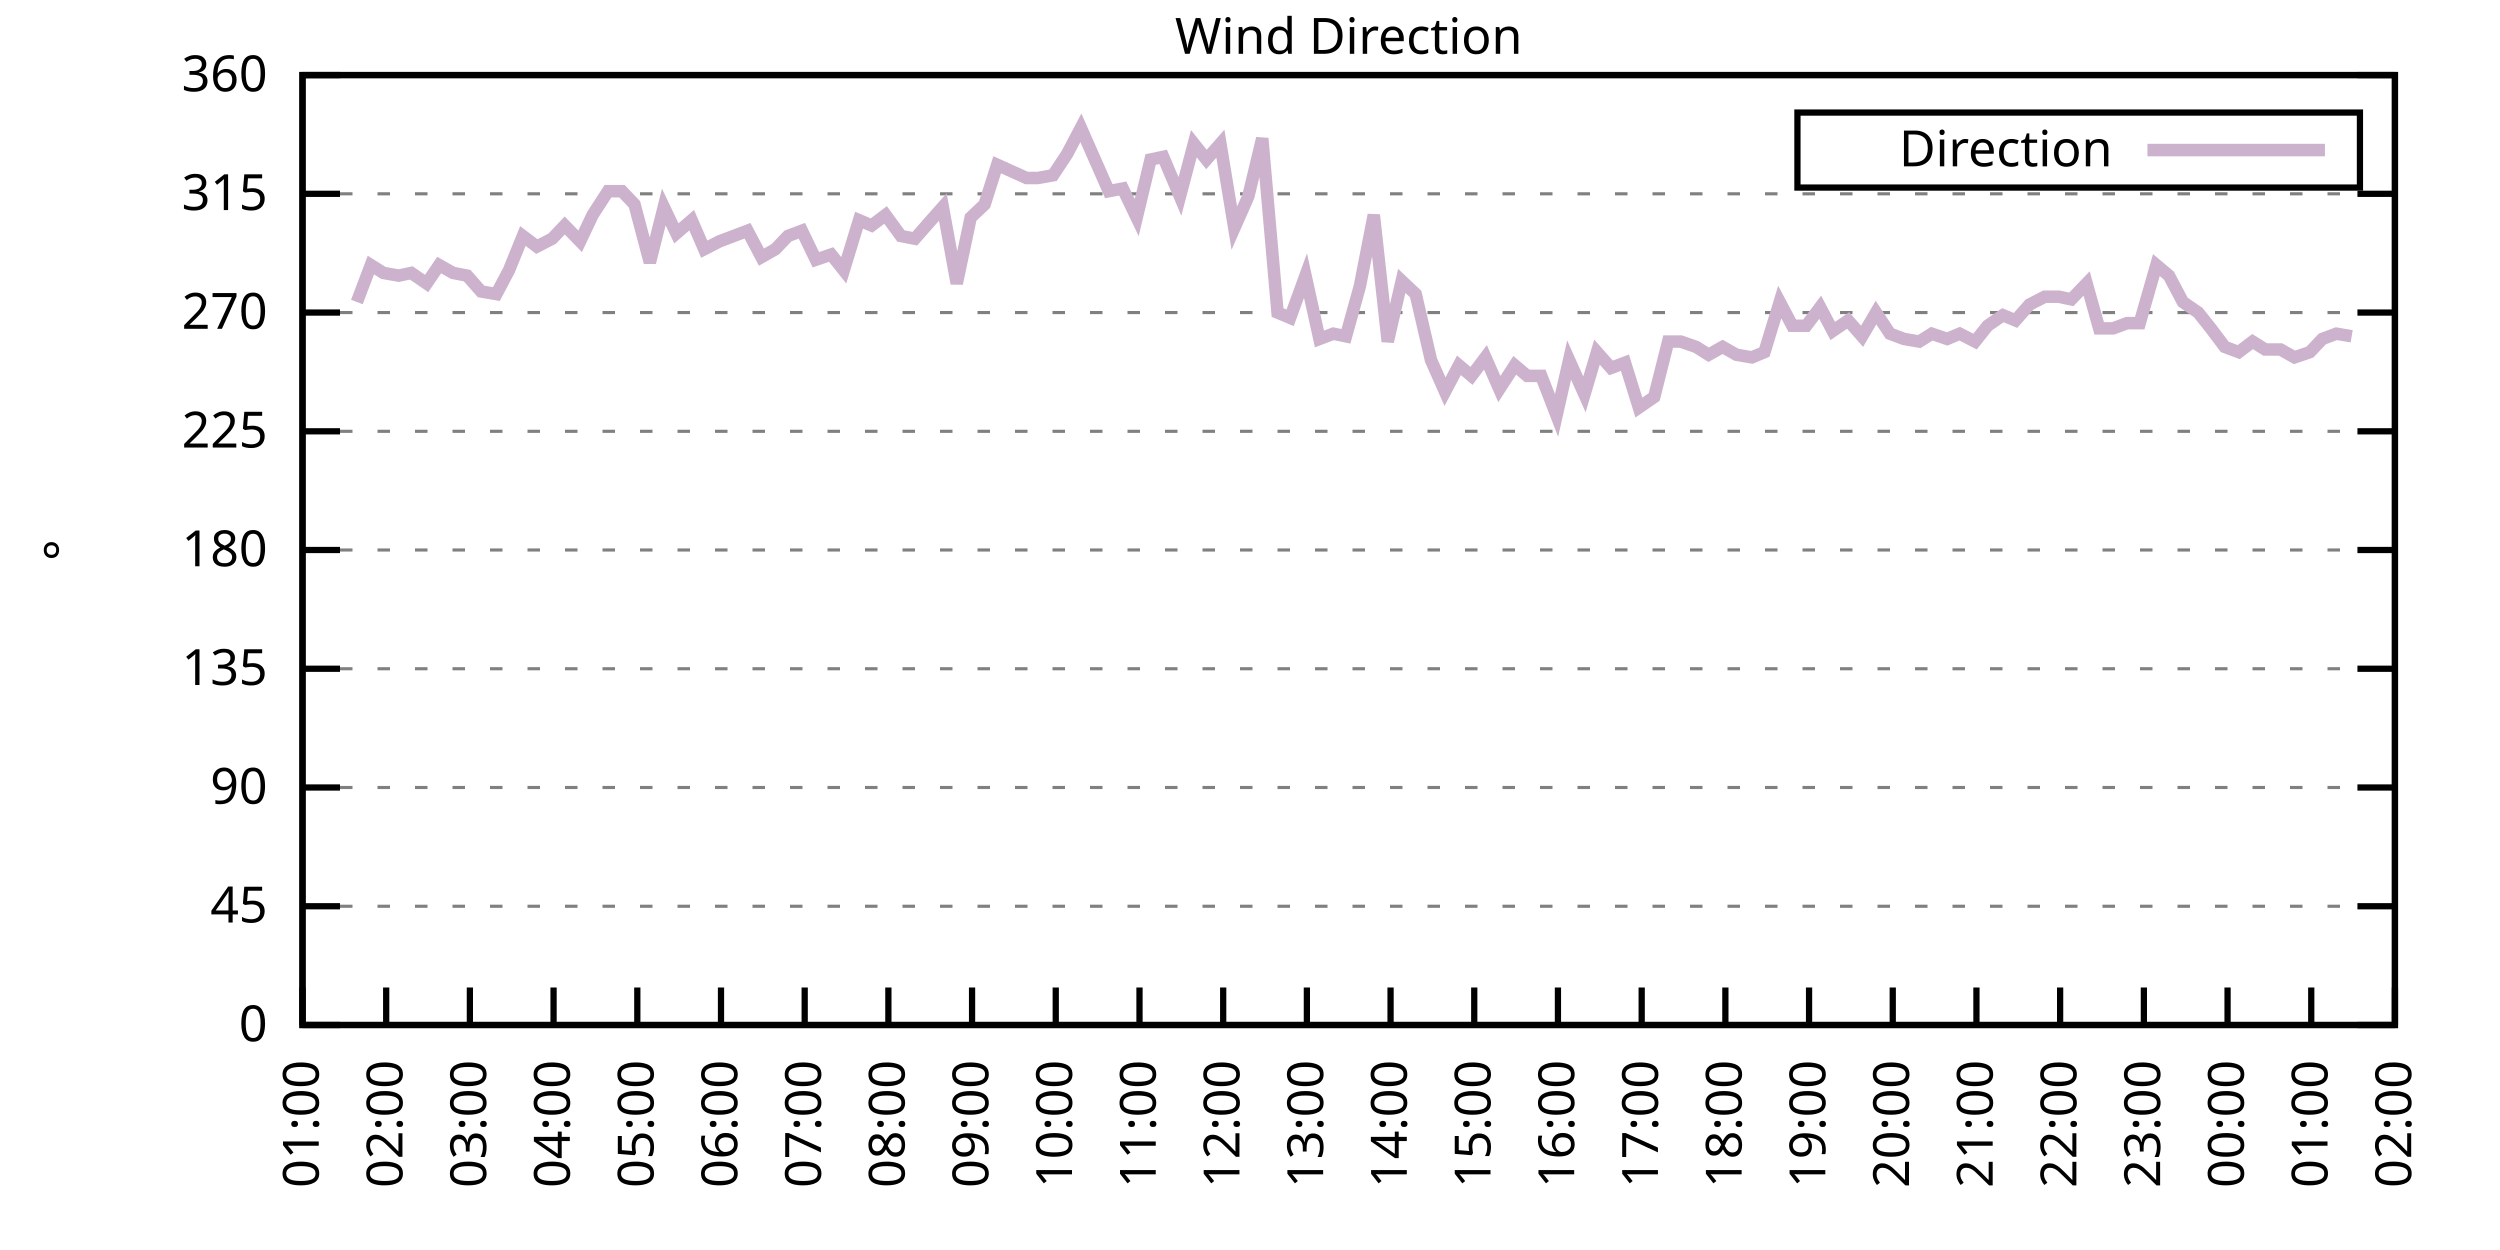
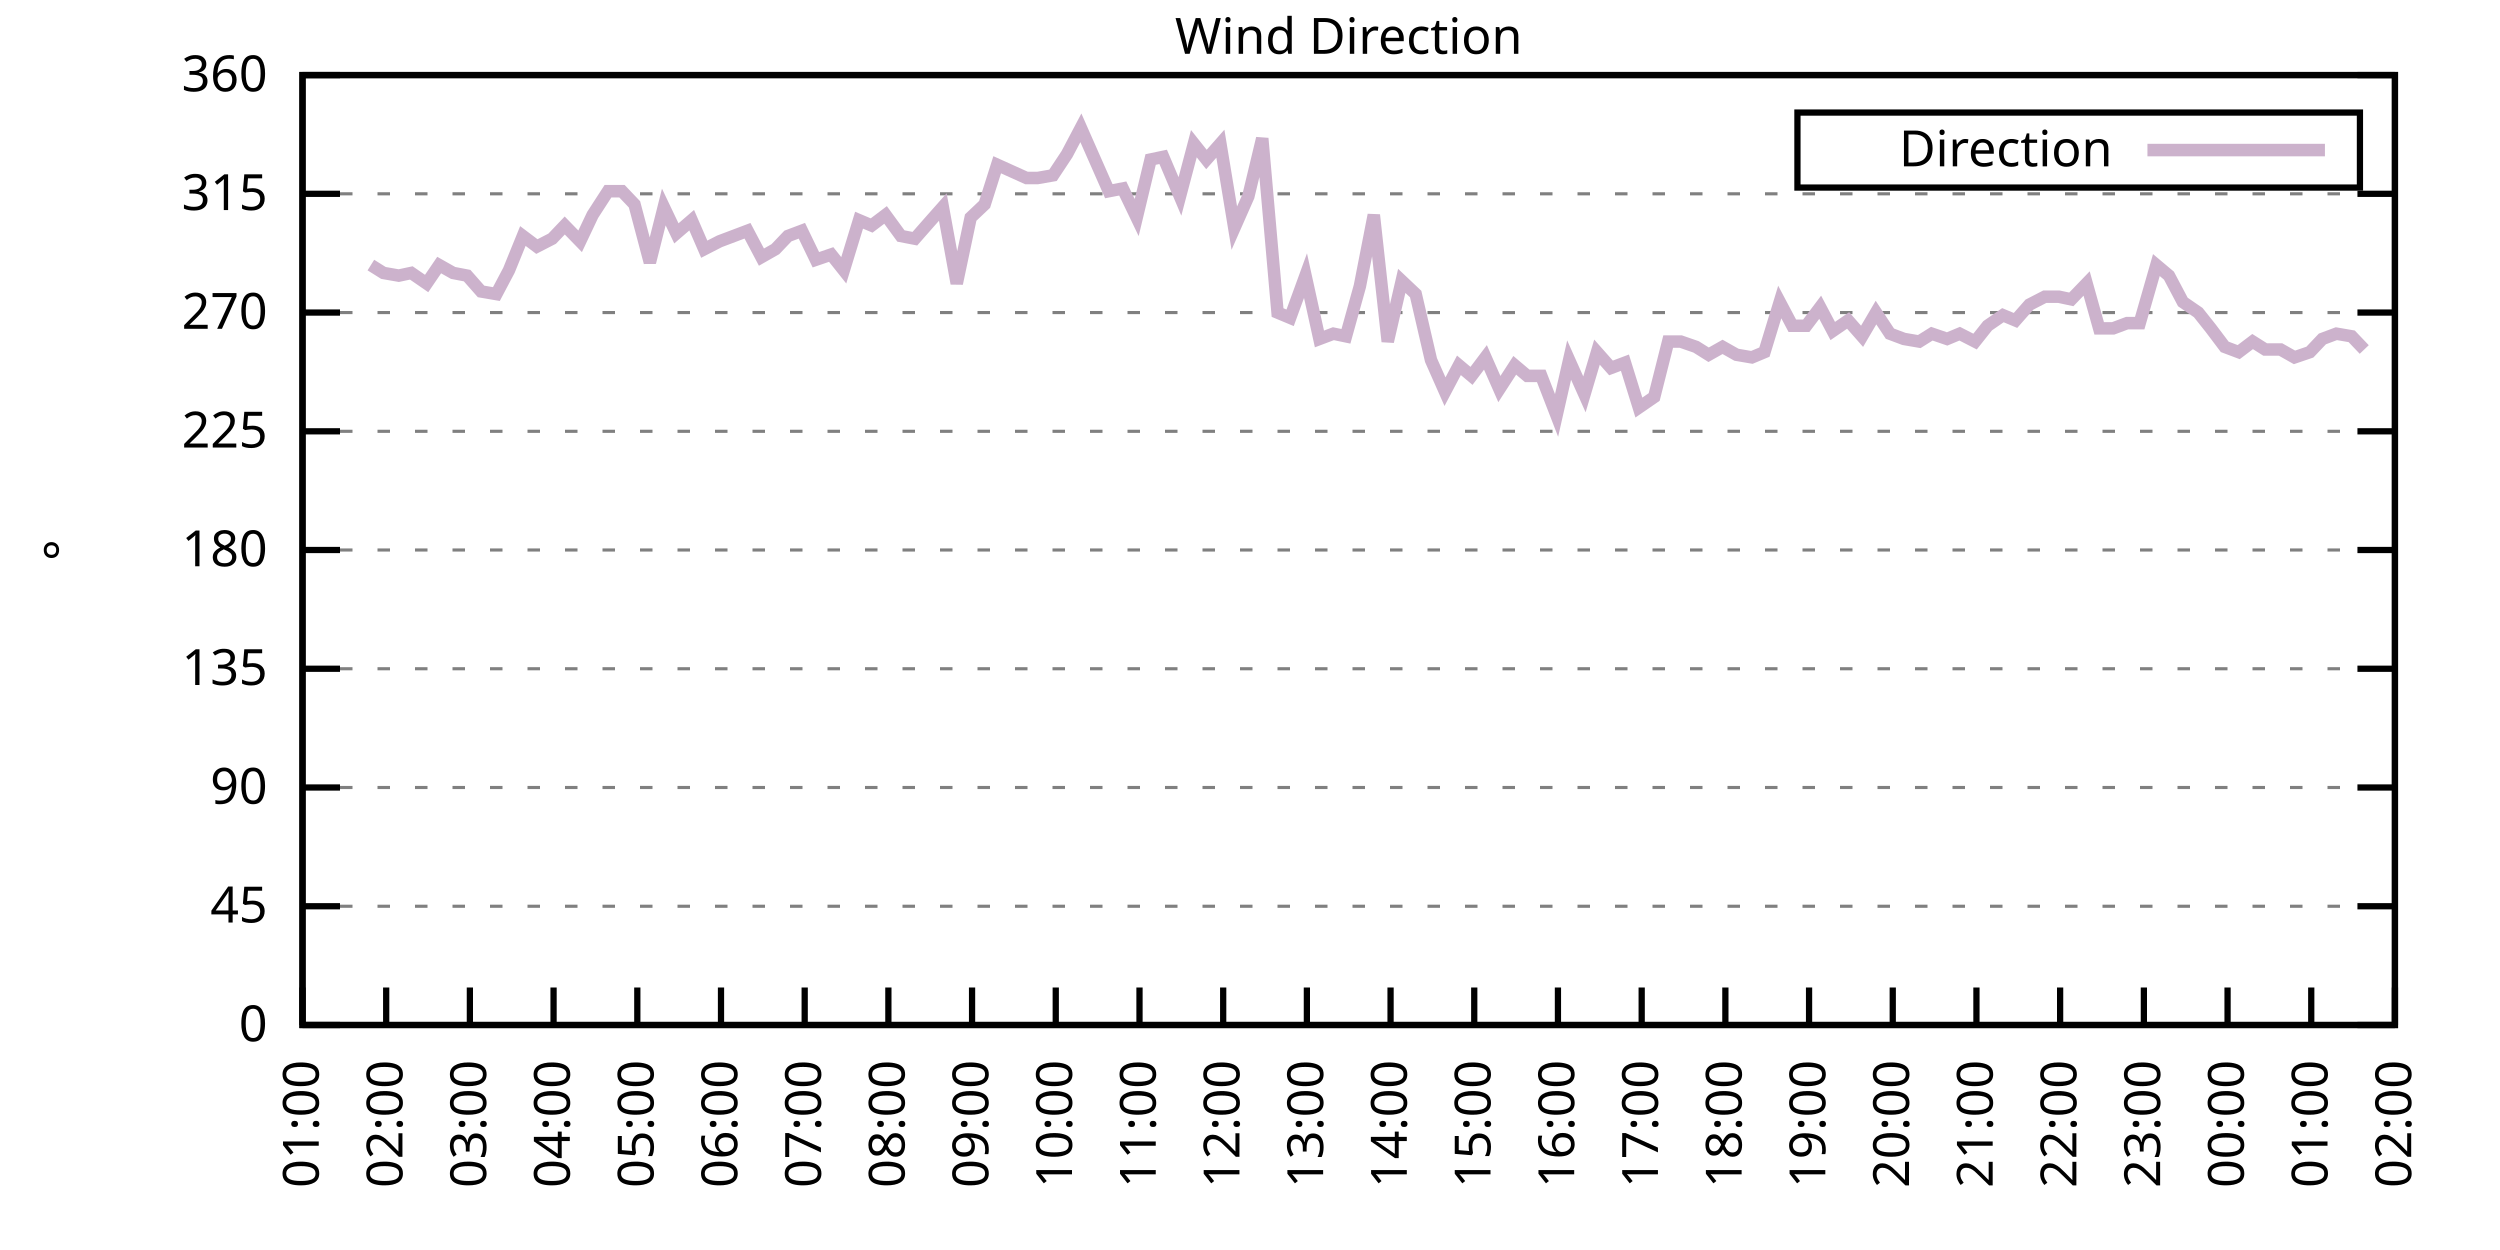
<svg xmlns="http://www.w3.org/2000/svg" xmlns:xlink="http://www.w3.org/1999/xlink" width="400" height="200" viewBox="0 0 400 200">
  <g id="gnuplot_canvas">
    <rect x="0" y="0" width="400" height="200" fill="none" />
    <defs>
      <circle id="gpDot" r="0.5" stroke-width="0.5" stroke="currentColor" />
      <path id="gpPt0" stroke-width="0.333" stroke="currentColor" d="M-1,0 h2 M0,-1 v2" />
      <path id="gpPt1" stroke-width="0.333" stroke="currentColor" d="M-1,-1 L1,1 M1,-1 L-1,1" />
      <path id="gpPt2" stroke-width="0.333" stroke="currentColor" d="M-1,0 L1,0 M0,-1 L0,1 M-1,-1 L1,1 M-1,1 L1,-1" />
      <rect id="gpPt3" stroke-width="0.333" stroke="currentColor" x="-1" y="-1" width="2" height="2" />
      <rect id="gpPt4" stroke-width="0.333" stroke="currentColor" fill="currentColor" x="-1" y="-1" width="2" height="2" />
      <circle id="gpPt5" stroke-width="0.333" stroke="currentColor" cx="0" cy="0" r="1" />
      <use xlink:href="#gpPt5" id="gpPt6" fill="currentColor" stroke="none" />
      <path id="gpPt7" stroke-width="0.333" stroke="currentColor" d="M0,-1.33 L-1.33,0.67 L1.33,0.67 z" />
      <use xlink:href="#gpPt7" id="gpPt8" fill="currentColor" stroke="none" />
      <use xlink:href="#gpPt7" id="gpPt9" stroke="currentColor" transform="rotate(180)" />
      <use xlink:href="#gpPt9" id="gpPt10" fill="currentColor" stroke="none" />
      <use xlink:href="#gpPt3" id="gpPt11" stroke="currentColor" transform="rotate(45)" />
      <use xlink:href="#gpPt11" id="gpPt12" fill="currentColor" stroke="none" />
      <path id="gpPt13" stroke-width="0.333" stroke="currentColor" d="M0,1.330 L1.265,0.411 L0.782,-1.067 L-0.782,-1.076 L-1.265,0.411 z" />
      <use xlink:href="#gpPt13" id="gpPt14" fill="currentColor" stroke="none" />
      <filter id="textbox" filterUnits="objectBoundingBox" x="0" y="0" height="1" width="1">
        <feFlood flood-color="white" flood-opacity="1" result="bgnd" />
        <feComposite in="SourceGraphic" in2="bgnd" operator="atop" />
      </filter>
      <filter id="greybox" filterUnits="objectBoundingBox" x="0" y="0" height="1" width="1">
        <feFlood flood-color="lightgrey" flood-opacity="1" result="grey" />
        <feComposite in="SourceGraphic" in2="grey" operator="atop" />
      </filter>
    </defs>
    <g fill="none" color="white" stroke="currentColor" stroke-width="1.00" stroke-linecap="butt" stroke-linejoin="miter">
</g>
    <g fill="none" color="black" stroke="currentColor" stroke-width="1.00" stroke-linecap="butt" stroke-linejoin="miter">
      <g stroke="none" shape-rendering="crispEdges">
        <polygon fill="rgb(255, 255, 255)" points="48.40,164.00 383.18,164.00 383.18,12.02 48.40,12.02 " />
      </g>
    </g>
    <g fill="none" color="black" stroke="currentColor" stroke-width="1.00" stroke-linecap="butt" stroke-linejoin="miter">
</g>
    <g fill="none" color="black" stroke="black" stroke-width="0.50" stroke-linecap="butt" stroke-linejoin="miter">
</g>
    <g fill="none" color="gray" stroke="currentColor" stroke-width="0.50" stroke-linecap="butt" stroke-linejoin="miter">
      <path stroke="gray" stroke-dasharray="2,4" class="gridline" d="M48.40,164.00 L383.19,164.00  " />
    </g>
    <g fill="none" color="gray" stroke="gray" stroke-width="1.00" stroke-linecap="butt" stroke-linejoin="miter">
</g>
    <g fill="none" color="black" stroke="currentColor" stroke-width="1.00" stroke-linecap="butt" stroke-linejoin="miter">
      <path stroke="black" d="M48.40,164.00 L54.40,164.00 M383.19,164.00 L377.19,164.00  " />
      <g transform="translate(42.80,166.60)" stroke="none" fill="black" font-family="Sans" font-size="8.00" text-anchor="end">
        <text>
          <tspan font-family="Sans"> 0</tspan>
        </text>
      </g>
    </g>
    <g fill="none" color="black" stroke="currentColor" stroke-width="1.00" stroke-linecap="butt" stroke-linejoin="miter">
</g>
    <g fill="none" color="black" stroke="black" stroke-width="0.50" stroke-linecap="butt" stroke-linejoin="miter">
</g>
    <g fill="none" color="gray" stroke="currentColor" stroke-width="0.50" stroke-linecap="butt" stroke-linejoin="miter">
      <path stroke="gray" stroke-dasharray="2,4" class="gridline" d="M48.40,145.00 L383.19,145.00  " />
    </g>
    <g fill="none" color="gray" stroke="gray" stroke-width="1.00" stroke-linecap="butt" stroke-linejoin="miter">
</g>
    <g fill="none" color="black" stroke="currentColor" stroke-width="1.00" stroke-linecap="butt" stroke-linejoin="miter">
      <path stroke="black" d="M48.40,145.00 L54.40,145.00 M383.19,145.00 L377.19,145.00  " />
      <g transform="translate(42.80,147.60)" stroke="none" fill="black" font-family="Sans" font-size="8.00" text-anchor="end">
        <text>
          <tspan font-family="Sans"> 45</tspan>
        </text>
      </g>
    </g>
    <g fill="none" color="black" stroke="currentColor" stroke-width="1.00" stroke-linecap="butt" stroke-linejoin="miter">
</g>
    <g fill="none" color="black" stroke="black" stroke-width="0.50" stroke-linecap="butt" stroke-linejoin="miter">
</g>
    <g fill="none" color="gray" stroke="currentColor" stroke-width="0.50" stroke-linecap="butt" stroke-linejoin="miter">
      <path stroke="gray" stroke-dasharray="2,4" class="gridline" d="M48.40,126.00 L383.19,126.00  " />
    </g>
    <g fill="none" color="gray" stroke="gray" stroke-width="1.00" stroke-linecap="butt" stroke-linejoin="miter">
</g>
    <g fill="none" color="black" stroke="currentColor" stroke-width="1.00" stroke-linecap="butt" stroke-linejoin="miter">
      <path stroke="black" d="M48.40,126.00 L54.40,126.00 M383.19,126.00 L377.19,126.00  " />
      <g transform="translate(42.80,128.60)" stroke="none" fill="black" font-family="Sans" font-size="8.00" text-anchor="end">
        <text>
          <tspan font-family="Sans"> 90</tspan>
        </text>
      </g>
    </g>
    <g fill="none" color="black" stroke="currentColor" stroke-width="1.00" stroke-linecap="butt" stroke-linejoin="miter">
</g>
    <g fill="none" color="black" stroke="black" stroke-width="0.50" stroke-linecap="butt" stroke-linejoin="miter">
</g>
    <g fill="none" color="gray" stroke="currentColor" stroke-width="0.50" stroke-linecap="butt" stroke-linejoin="miter">
      <path stroke="gray" stroke-dasharray="2,4" class="gridline" d="M48.40,107.00 L383.19,107.00  " />
    </g>
    <g fill="none" color="gray" stroke="gray" stroke-width="1.00" stroke-linecap="butt" stroke-linejoin="miter">
</g>
    <g fill="none" color="black" stroke="currentColor" stroke-width="1.00" stroke-linecap="butt" stroke-linejoin="miter">
      <path stroke="black" d="M48.40,107.00 L54.40,107.00 M383.19,107.00 L377.19,107.00  " />
      <g transform="translate(42.80,109.60)" stroke="none" fill="black" font-family="Sans" font-size="8.00" text-anchor="end">
        <text>
          <tspan font-family="Sans"> 135</tspan>
        </text>
      </g>
    </g>
    <g fill="none" color="black" stroke="currentColor" stroke-width="1.00" stroke-linecap="butt" stroke-linejoin="miter">
</g>
    <g fill="none" color="black" stroke="black" stroke-width="0.50" stroke-linecap="butt" stroke-linejoin="miter">
</g>
    <g fill="none" color="gray" stroke="currentColor" stroke-width="0.50" stroke-linecap="butt" stroke-linejoin="miter">
      <path stroke="gray" stroke-dasharray="2,4" class="gridline" d="M48.40,88.00 L383.19,88.00  " />
    </g>
    <g fill="none" color="gray" stroke="gray" stroke-width="1.00" stroke-linecap="butt" stroke-linejoin="miter">
</g>
    <g fill="none" color="black" stroke="currentColor" stroke-width="1.00" stroke-linecap="butt" stroke-linejoin="miter">
      <path stroke="black" d="M48.40,88.00 L54.40,88.00 M383.19,88.00 L377.19,88.00  " />
      <g transform="translate(42.80,90.60)" stroke="none" fill="black" font-family="Sans" font-size="8.00" text-anchor="end">
        <text>
          <tspan font-family="Sans"> 180</tspan>
        </text>
      </g>
    </g>
    <g fill="none" color="black" stroke="currentColor" stroke-width="1.00" stroke-linecap="butt" stroke-linejoin="miter">
</g>
    <g fill="none" color="black" stroke="black" stroke-width="0.50" stroke-linecap="butt" stroke-linejoin="miter">
</g>
    <g fill="none" color="gray" stroke="currentColor" stroke-width="0.50" stroke-linecap="butt" stroke-linejoin="miter">
      <path stroke="gray" stroke-dasharray="2,4" class="gridline" d="M48.40,69.01 L383.19,69.01  " />
    </g>
    <g fill="none" color="gray" stroke="gray" stroke-width="1.00" stroke-linecap="butt" stroke-linejoin="miter">
</g>
    <g fill="none" color="black" stroke="currentColor" stroke-width="1.00" stroke-linecap="butt" stroke-linejoin="miter">
      <path stroke="black" d="M48.40,69.01 L54.40,69.01 M383.19,69.01 L377.19,69.01  " />
      <g transform="translate(42.80,71.61)" stroke="none" fill="black" font-family="Sans" font-size="8.00" text-anchor="end">
        <text>
          <tspan font-family="Sans"> 225</tspan>
        </text>
      </g>
    </g>
    <g fill="none" color="black" stroke="currentColor" stroke-width="1.00" stroke-linecap="butt" stroke-linejoin="miter">
</g>
    <g fill="none" color="black" stroke="black" stroke-width="0.50" stroke-linecap="butt" stroke-linejoin="miter">
</g>
    <g fill="none" color="gray" stroke="currentColor" stroke-width="0.50" stroke-linecap="butt" stroke-linejoin="miter">
      <path stroke="gray" stroke-dasharray="2,4" class="gridline" d="M48.40,50.01 L383.19,50.01  " />
    </g>
    <g fill="none" color="gray" stroke="gray" stroke-width="1.00" stroke-linecap="butt" stroke-linejoin="miter">
</g>
    <g fill="none" color="black" stroke="currentColor" stroke-width="1.00" stroke-linecap="butt" stroke-linejoin="miter">
      <path stroke="black" d="M48.40,50.01 L54.40,50.01 M383.19,50.01 L377.19,50.01  " />
      <g transform="translate(42.80,52.61)" stroke="none" fill="black" font-family="Sans" font-size="8.00" text-anchor="end">
        <text>
          <tspan font-family="Sans"> 270</tspan>
        </text>
      </g>
    </g>
    <g fill="none" color="black" stroke="currentColor" stroke-width="1.00" stroke-linecap="butt" stroke-linejoin="miter">
</g>
    <g fill="none" color="black" stroke="black" stroke-width="0.50" stroke-linecap="butt" stroke-linejoin="miter">
</g>
    <g fill="none" color="gray" stroke="currentColor" stroke-width="0.50" stroke-linecap="butt" stroke-linejoin="miter">
      <path stroke="gray" stroke-dasharray="2,4" class="gridline" d="M48.40,31.01 L383.19,31.01  " />
    </g>
    <g fill="none" color="gray" stroke="gray" stroke-width="1.00" stroke-linecap="butt" stroke-linejoin="miter">
</g>
    <g fill="none" color="black" stroke="currentColor" stroke-width="1.00" stroke-linecap="butt" stroke-linejoin="miter">
      <path stroke="black" d="M48.40,31.01 L54.40,31.01 M383.19,31.01 L377.19,31.01  " />
      <g transform="translate(42.80,33.61)" stroke="none" fill="black" font-family="Sans" font-size="8.00" text-anchor="end">
        <text>
          <tspan font-family="Sans"> 315</tspan>
        </text>
      </g>
    </g>
    <g fill="none" color="black" stroke="currentColor" stroke-width="1.00" stroke-linecap="butt" stroke-linejoin="miter">
</g>
    <g fill="none" color="black" stroke="black" stroke-width="0.50" stroke-linecap="butt" stroke-linejoin="miter">
</g>
    <g fill="none" color="gray" stroke="currentColor" stroke-width="0.50" stroke-linecap="butt" stroke-linejoin="miter">
      <path stroke="gray" stroke-dasharray="2,4" class="gridline" d="M48.40,12.01 L383.19,12.01  " />
    </g>
    <g fill="none" color="gray" stroke="gray" stroke-width="1.00" stroke-linecap="butt" stroke-linejoin="miter">
</g>
    <g fill="none" color="black" stroke="currentColor" stroke-width="1.00" stroke-linecap="butt" stroke-linejoin="miter">
      <path stroke="black" d="M48.40,12.01 L54.40,12.01 M383.19,12.01 L377.19,12.01  " />
      <g transform="translate(42.80,14.61)" stroke="none" fill="black" font-family="Sans" font-size="8.00" text-anchor="end">
        <text>
          <tspan font-family="Sans"> 360</tspan>
        </text>
      </g>
    </g>
    <g fill="none" color="black" stroke="currentColor" stroke-width="1.00" stroke-linecap="butt" stroke-linejoin="miter">
      <path stroke="black" d="M48.40,164.00 L48.40,158.00  " />
      <g transform="translate(51.00,169.60) rotate(270.00)" stroke="none" fill="black" font-family="Sans" font-size="8.00" text-anchor="end">
        <text>
          <tspan font-family="Sans">01:00</tspan>
        </text>
      </g>
    </g>
    <g fill="none" color="black" stroke="currentColor" stroke-width="1.00" stroke-linecap="butt" stroke-linejoin="miter">
      <path stroke="black" d="M61.79,164.00 L61.79,158.00  " />
      <g transform="translate(64.39,169.60) rotate(270.00)" stroke="none" fill="black" font-family="Sans" font-size="8.00" text-anchor="end">
        <text>
          <tspan font-family="Sans">02:00</tspan>
        </text>
      </g>
    </g>
    <g fill="none" color="black" stroke="currentColor" stroke-width="1.00" stroke-linecap="butt" stroke-linejoin="miter">
      <path stroke="black" d="M75.18,164.00 L75.18,158.00  " />
      <g transform="translate(77.78,169.60) rotate(270.00)" stroke="none" fill="black" font-family="Sans" font-size="8.00" text-anchor="end">
        <text>
          <tspan font-family="Sans">03:00</tspan>
        </text>
      </g>
    </g>
    <g fill="none" color="black" stroke="currentColor" stroke-width="1.00" stroke-linecap="butt" stroke-linejoin="miter">
      <path stroke="black" d="M88.57,164.00 L88.57,158.00  " />
      <g transform="translate(91.17,169.60) rotate(270.00)" stroke="none" fill="black" font-family="Sans" font-size="8.00" text-anchor="end">
        <text>
          <tspan font-family="Sans">04:00</tspan>
        </text>
      </g>
    </g>
    <g fill="none" color="black" stroke="currentColor" stroke-width="1.00" stroke-linecap="butt" stroke-linejoin="miter">
      <path stroke="black" d="M101.97,164.00 L101.97,158.00  " />
      <g transform="translate(104.57,169.60) rotate(270.00)" stroke="none" fill="black" font-family="Sans" font-size="8.00" text-anchor="end">
        <text>
          <tspan font-family="Sans">05:00</tspan>
        </text>
      </g>
    </g>
    <g fill="none" color="black" stroke="currentColor" stroke-width="1.00" stroke-linecap="butt" stroke-linejoin="miter">
      <path stroke="black" d="M115.36,164.00 L115.36,158.00  " />
      <g transform="translate(117.96,169.60) rotate(270.00)" stroke="none" fill="black" font-family="Sans" font-size="8.00" text-anchor="end">
        <text>
          <tspan font-family="Sans">06:00</tspan>
        </text>
      </g>
    </g>
    <g fill="none" color="black" stroke="currentColor" stroke-width="1.00" stroke-linecap="butt" stroke-linejoin="miter">
      <path stroke="black" d="M128.75,164.00 L128.75,158.00  " />
      <g transform="translate(131.35,169.60) rotate(270.00)" stroke="none" fill="black" font-family="Sans" font-size="8.00" text-anchor="end">
        <text>
          <tspan font-family="Sans">07:00</tspan>
        </text>
      </g>
    </g>
    <g fill="none" color="black" stroke="currentColor" stroke-width="1.00" stroke-linecap="butt" stroke-linejoin="miter">
      <path stroke="black" d="M142.14,164.00 L142.14,158.00  " />
      <g transform="translate(144.74,169.60) rotate(270.00)" stroke="none" fill="black" font-family="Sans" font-size="8.00" text-anchor="end">
        <text>
          <tspan font-family="Sans">08:00</tspan>
        </text>
      </g>
    </g>
    <g fill="none" color="black" stroke="currentColor" stroke-width="1.00" stroke-linecap="butt" stroke-linejoin="miter">
      <path stroke="black" d="M155.53,164.00 L155.53,158.00  " />
      <g transform="translate(158.13,169.60) rotate(270.00)" stroke="none" fill="black" font-family="Sans" font-size="8.00" text-anchor="end">
        <text>
          <tspan font-family="Sans">09:00</tspan>
        </text>
      </g>
    </g>
    <g fill="none" color="black" stroke="currentColor" stroke-width="1.00" stroke-linecap="butt" stroke-linejoin="miter">
      <path stroke="black" d="M168.92,164.00 L168.92,158.00  " />
      <g transform="translate(171.52,169.60) rotate(270.00)" stroke="none" fill="black" font-family="Sans" font-size="8.00" text-anchor="end">
        <text>
          <tspan font-family="Sans">10:00</tspan>
        </text>
      </g>
    </g>
    <g fill="none" color="black" stroke="currentColor" stroke-width="1.00" stroke-linecap="butt" stroke-linejoin="miter">
      <path stroke="black" d="M182.32,164.00 L182.32,158.00  " />
      <g transform="translate(184.92,169.60) rotate(270.00)" stroke="none" fill="black" font-family="Sans" font-size="8.00" text-anchor="end">
        <text>
          <tspan font-family="Sans">11:00</tspan>
        </text>
      </g>
    </g>
    <g fill="none" color="black" stroke="currentColor" stroke-width="1.00" stroke-linecap="butt" stroke-linejoin="miter">
      <path stroke="black" d="M195.71,164.00 L195.71,158.00  " />
      <g transform="translate(198.31,169.60) rotate(270.00)" stroke="none" fill="black" font-family="Sans" font-size="8.00" text-anchor="end">
        <text>
          <tspan font-family="Sans">12:00</tspan>
        </text>
      </g>
    </g>
    <g fill="none" color="black" stroke="currentColor" stroke-width="1.00" stroke-linecap="butt" stroke-linejoin="miter">
      <path stroke="black" d="M209.10,164.00 L209.10,158.00  " />
      <g transform="translate(211.70,169.60) rotate(270.00)" stroke="none" fill="black" font-family="Sans" font-size="8.00" text-anchor="end">
        <text>
          <tspan font-family="Sans">13:00</tspan>
        </text>
      </g>
    </g>
    <g fill="none" color="black" stroke="currentColor" stroke-width="1.00" stroke-linecap="butt" stroke-linejoin="miter">
      <path stroke="black" d="M222.49,164.00 L222.49,158.00  " />
      <g transform="translate(225.09,169.60) rotate(270.00)" stroke="none" fill="black" font-family="Sans" font-size="8.00" text-anchor="end">
        <text>
          <tspan font-family="Sans">14:00</tspan>
        </text>
      </g>
    </g>
    <g fill="none" color="black" stroke="currentColor" stroke-width="1.00" stroke-linecap="butt" stroke-linejoin="miter">
      <path stroke="black" d="M235.88,164.00 L235.88,158.00  " />
      <g transform="translate(238.48,169.60) rotate(270.00)" stroke="none" fill="black" font-family="Sans" font-size="8.00" text-anchor="end">
        <text>
          <tspan font-family="Sans">15:00</tspan>
        </text>
      </g>
    </g>
    <g fill="none" color="black" stroke="currentColor" stroke-width="1.00" stroke-linecap="butt" stroke-linejoin="miter">
      <path stroke="black" d="M249.27,164.00 L249.27,158.00  " />
      <g transform="translate(251.87,169.60) rotate(270.00)" stroke="none" fill="black" font-family="Sans" font-size="8.00" text-anchor="end">
        <text>
          <tspan font-family="Sans">16:00</tspan>
        </text>
      </g>
    </g>
    <g fill="none" color="black" stroke="currentColor" stroke-width="1.00" stroke-linecap="butt" stroke-linejoin="miter">
      <path stroke="black" d="M262.67,164.00 L262.67,158.00  " />
      <g transform="translate(265.27,169.60) rotate(270.00)" stroke="none" fill="black" font-family="Sans" font-size="8.00" text-anchor="end">
        <text>
          <tspan font-family="Sans">17:00</tspan>
        </text>
      </g>
    </g>
    <g fill="none" color="black" stroke="currentColor" stroke-width="1.00" stroke-linecap="butt" stroke-linejoin="miter">
      <path stroke="black" d="M276.06,164.00 L276.06,158.00  " />
      <g transform="translate(278.66,169.60) rotate(270.00)" stroke="none" fill="black" font-family="Sans" font-size="8.00" text-anchor="end">
        <text>
          <tspan font-family="Sans">18:00</tspan>
        </text>
      </g>
    </g>
    <g fill="none" color="black" stroke="currentColor" stroke-width="1.00" stroke-linecap="butt" stroke-linejoin="miter">
      <path stroke="black" d="M289.45,164.00 L289.45,158.00  " />
      <g transform="translate(292.05,169.60) rotate(270.00)" stroke="none" fill="black" font-family="Sans" font-size="8.00" text-anchor="end">
        <text>
          <tspan font-family="Sans">19:00</tspan>
        </text>
      </g>
    </g>
    <g fill="none" color="black" stroke="currentColor" stroke-width="1.00" stroke-linecap="butt" stroke-linejoin="miter">
      <path stroke="black" d="M302.84,164.00 L302.84,158.00  " />
      <g transform="translate(305.44,169.60) rotate(270.00)" stroke="none" fill="black" font-family="Sans" font-size="8.00" text-anchor="end">
        <text>
          <tspan font-family="Sans">20:00</tspan>
        </text>
      </g>
    </g>
    <g fill="none" color="black" stroke="currentColor" stroke-width="1.00" stroke-linecap="butt" stroke-linejoin="miter">
      <path stroke="black" d="M316.23,164.00 L316.23,158.00  " />
      <g transform="translate(318.83,169.60) rotate(270.00)" stroke="none" fill="black" font-family="Sans" font-size="8.00" text-anchor="end">
        <text>
          <tspan font-family="Sans">21:00</tspan>
        </text>
      </g>
    </g>
    <g fill="none" color="black" stroke="currentColor" stroke-width="1.00" stroke-linecap="butt" stroke-linejoin="miter">
      <path stroke="black" d="M329.62,164.00 L329.62,158.00  " />
      <g transform="translate(332.22,169.60) rotate(270.00)" stroke="none" fill="black" font-family="Sans" font-size="8.00" text-anchor="end">
        <text>
          <tspan font-family="Sans">22:00</tspan>
        </text>
      </g>
    </g>
    <g fill="none" color="black" stroke="currentColor" stroke-width="1.00" stroke-linecap="butt" stroke-linejoin="miter">
      <path stroke="black" d="M343.02,164.00 L343.02,158.00  " />
      <g transform="translate(345.62,169.60) rotate(270.00)" stroke="none" fill="black" font-family="Sans" font-size="8.00" text-anchor="end">
        <text>
          <tspan font-family="Sans">23:00</tspan>
        </text>
      </g>
    </g>
    <g fill="none" color="black" stroke="currentColor" stroke-width="1.00" stroke-linecap="butt" stroke-linejoin="miter">
      <path stroke="black" d="M356.41,164.00 L356.41,158.00  " />
      <g transform="translate(359.01,169.60) rotate(270.00)" stroke="none" fill="black" font-family="Sans" font-size="8.00" text-anchor="end">
        <text>
          <tspan font-family="Sans">00:00</tspan>
        </text>
      </g>
    </g>
    <g fill="none" color="black" stroke="currentColor" stroke-width="1.00" stroke-linecap="butt" stroke-linejoin="miter">
      <path stroke="black" d="M369.80,164.00 L369.80,158.00  " />
      <g transform="translate(372.40,169.60) rotate(270.00)" stroke="none" fill="black" font-family="Sans" font-size="8.00" text-anchor="end">
        <text>
          <tspan font-family="Sans">01:00</tspan>
        </text>
      </g>
    </g>
    <g fill="none" color="black" stroke="currentColor" stroke-width="1.00" stroke-linecap="butt" stroke-linejoin="miter">
      <path stroke="black" d="M383.19,164.00 L383.19,158.00  " />
      <g transform="translate(385.79,169.60) rotate(270.00)" stroke="none" fill="black" font-family="Sans" font-size="8.00" text-anchor="end">
        <text>
          <tspan font-family="Sans">02:00</tspan>
        </text>
      </g>
    </g>
    <g fill="none" color="black" stroke="currentColor" stroke-width="1.00" stroke-linecap="butt" stroke-linejoin="miter">
</g>
    <g fill="none" color="black" stroke="currentColor" stroke-width="1.00" stroke-linecap="butt" stroke-linejoin="miter">
      <path stroke="black" d="M48.40,12.01 L48.40,164.00 L383.19,164.00 L383.19,12.01 L48.40,12.01 Z  " />
    </g>
    <g fill="none" color="black" stroke="currentColor" stroke-width="1.00" stroke-linecap="butt" stroke-linejoin="miter">
</g>
    <g fill="none" color="black" stroke="currentColor" stroke-width="1.00" stroke-linecap="butt" stroke-linejoin="miter">
      <path stroke="black" d="M287.59,30.01 L287.59,18.01 L377.59,18.01 L377.59,30.01 L287.59,30.01 Z  " />
    </g>
    <g id="Wind_direction_plot_1">
      <g fill="none" color="white" stroke="black" stroke-width="2.00" stroke-linecap="butt" stroke-linejoin="miter">
</g>
      <g fill="none" color="black" stroke="currentColor" stroke-width="2.00" stroke-linecap="butt" stroke-linejoin="miter">
        <g transform="translate(337.99,26.61)" stroke="none" fill="black" font-family="Sans" font-size="8.00" text-anchor="end">
          <text>
            <tspan font-family="Sans">Direction</tspan>
          </text>
        </g>
      </g>
      <g fill="none" color="black" stroke="currentColor" stroke-width="2.00" stroke-linecap="butt" stroke-linejoin="miter">
-         <path stroke="rgb(204, 178, 204)" d="M343.59,24.01 L371.99,24.01 M57.10,48.32 L59.34,42.41 L61.35,43.67 L63.80,44.10 L65.81,43.67 L68.26,45.36   L70.27,42.41 L72.50,43.67 L74.74,44.10 L76.97,46.63 L79.42,47.05 L81.43,43.25 L83.66,37.76 L85.90,39.45   L88.35,38.19 L90.36,36.08 L92.82,38.61 L94.82,34.39 L97.28,30.59 L99.51,30.59 L101.52,32.70 L103.98,41.99   L106.21,33.12 L108.22,37.34 L110.67,35.23 L112.68,39.87 L115.13,38.61 L119.60,36.92 L121.83,41.14 L124.06,39.87   L126.07,37.76 L128.30,36.92 L130.54,41.56 L132.99,40.72 L135.00,43.25 L137.45,35.23 L139.46,36.08 L141.69,34.39   L144.15,37.76 L146.38,38.19 L148.61,35.65 L150.85,33.12 L153.08,45.36 L155.31,34.81 L157.54,32.70 L159.55,26.36   L164.24,28.48 L166.02,28.48 L168.48,28.05 L170.71,24.68 L172.94,20.45 L177.41,30.59 L179.64,30.16 L181.87,34.81   L184.10,25.52 L186.11,25.10 L188.79,31.43 L191.02,22.99 L193.03,25.52 L195.26,22.99 L197.49,36.50 L199.73,31.43   L201.96,22.14 L204.41,50.01 L206.42,50.85 L208.88,44.10 L211.11,54.23 L213.34,53.39 L215.35,53.81 L217.58,45.79   L219.81,34.39 L222.04,54.65 L224.28,44.94 L226.51,47.05 L228.96,57.61 L231.20,62.67 L233.43,58.45 L235.44,60.14   L237.67,57.18 L239.90,62.25 L242.36,58.45 L244.36,60.14 L246.60,60.14 L249.05,66.47 L251.06,57.61 L253.51,63.10   L255.52,56.34 L257.76,58.87 L259.99,58.03 L262.22,65.21 L264.67,63.52 L266.91,54.65 L268.92,54.65 L271.37,55.50   L273.38,56.76 L275.61,55.50 L277.84,56.76 L280.30,57.18 L282.31,56.34 L284.76,48.32 L286.77,52.12 L289.00,52.12   L291.23,49.16 L293.24,52.96 L295.70,51.27 L297.93,53.81 L300.16,50.01 L302.39,53.39 L304.63,54.23 L307.08,54.65   L309.09,53.39 L311.54,54.23 L313.55,53.39 L316.01,54.65 L318.02,52.12 L320.47,50.43 L322.48,51.27 L324.71,48.74   L327.17,47.47 L329.40,47.47 L331.41,47.90 L333.86,45.36 L335.87,52.54 L338.10,52.54 L340.34,51.70 L342.35,51.70   L345.02,42.41 L347.03,44.10 L349.26,48.32 L351.72,50.01 L353.73,52.54 L355.96,55.50 L358.19,56.34 L360.42,54.65   L362.43,55.92 L364.89,55.92 L367.12,57.18 L369.58,56.34 L371.58,54.23 L373.82,53.39 L376.27,53.81  " />
+         <path stroke="rgb(204, 178, 204)" d="M343.59,24.01 L371.99,24.01 M59.34,42.41 L61.35,43.67 L63.80,44.10 L65.81,43.67 L68.26,45.36 L70.27,42.41   L72.50,43.67 L74.74,44.10 L76.97,46.63 L79.42,47.05 L81.43,43.25 L83.66,37.76 L85.90,39.45 L88.35,38.19   L90.36,36.08 L92.82,38.61 L94.82,34.39 L97.28,30.59 L99.51,30.59 L101.52,32.70 L103.98,41.99 L106.21,33.12   L108.22,37.34 L110.67,35.23 L112.68,39.87 L115.13,38.61 L119.60,36.92 L121.83,41.14 L124.06,39.87 L126.07,37.76   L128.30,36.92 L130.54,41.56 L132.99,40.72 L135.00,43.25 L137.45,35.23 L139.46,36.08 L141.69,34.39 L144.15,37.76   L146.38,38.19 L148.61,35.65 L150.85,33.12 L153.08,45.36 L155.31,34.81 L157.54,32.70 L159.55,26.36 L164.24,28.48   L166.02,28.48 L168.48,28.05 L170.71,24.68 L172.94,20.45 L177.41,30.59 L179.64,30.16 L181.87,34.81 L184.10,25.52   L186.11,25.10 L188.79,31.43 L191.02,22.99 L193.03,25.52 L195.26,22.99 L197.49,36.50 L199.73,31.43 L201.96,22.14   L204.41,50.01 L206.42,50.85 L208.88,44.10 L211.11,54.23 L213.34,53.39 L215.35,53.81 L217.58,45.79 L219.81,34.39   L222.04,54.65 L224.28,44.94 L226.51,47.05 L228.96,57.61 L231.20,62.67 L233.43,58.45 L235.44,60.14 L237.67,57.18   L239.90,62.25 L242.36,58.45 L244.36,60.14 L246.60,60.14 L249.05,66.47 L251.06,57.61 L253.51,63.10 L255.52,56.34   L257.76,58.87 L259.99,58.03 L262.22,65.21 L264.67,63.52 L266.91,54.65 L268.92,54.65 L271.37,55.50 L273.38,56.76   L275.61,55.50 L277.84,56.76 L280.30,57.18 L282.31,56.34 L284.76,48.32 L286.77,52.12 L289.00,52.12 L291.23,49.16   L293.24,52.96 L295.70,51.27 L297.93,53.81 L300.16,50.01 L302.39,53.39 L304.63,54.23 L307.08,54.65 L309.09,53.39   L311.54,54.23 L313.55,53.39 L316.01,54.65 L318.02,52.12 L320.47,50.43 L322.48,51.27 L324.71,48.74 L327.17,47.47   L329.40,47.47 L331.41,47.90 L333.86,45.36 L335.87,52.54 L338.10,52.54 L340.34,51.70 L342.35,51.70 L345.02,42.41   L347.03,44.10 L349.26,48.32 L351.72,50.01 L353.73,52.54 L355.96,55.50 L358.19,56.34 L360.42,54.65 L362.43,55.92   L364.89,55.92 L367.12,57.18 L369.58,56.34 L371.58,54.23 L373.82,53.39 L376.27,53.81 L378.28,55.92  " />
      </g>
    </g>
    <g fill="none" color="black" stroke="currentColor" stroke-width="2.00" stroke-linecap="butt" stroke-linejoin="miter">
</g>
    <g fill="none" color="black" stroke="black" stroke-width="1.00" stroke-linecap="butt" stroke-linejoin="miter">
</g>
    <g fill="none" color="black" stroke="currentColor" stroke-width="1.00" stroke-linecap="butt" stroke-linejoin="miter">
      <path stroke="black" d="M48.40,12.01 L48.40,164.00 L383.19,164.00 L383.19,12.01 L48.40,12.01 Z  " />
      <g transform="translate(12.80,88.01) rotate(270.00)" stroke="none" fill="black" font-family="Sans" font-size="8.00" text-anchor="middle">
        <text>
          <tspan font-family="Sans">°</tspan>
        </text>
      </g>
    </g>
    <g fill="none" color="black" stroke="currentColor" stroke-width="1.00" stroke-linecap="butt" stroke-linejoin="miter">
</g>
    <g fill="none" color="black" stroke="currentColor" stroke-width="1.00" stroke-linecap="butt" stroke-linejoin="miter">
      <g transform="translate(215.79,8.61)" stroke="none" fill="black" font-family="Sans" font-size="8.00" text-anchor="middle">
        <text>
          <tspan font-family="Sans">Wind Direction</tspan>
        </text>
      </g>
    </g>
    <g fill="none" color="black" stroke="currentColor" stroke-width="1.00" stroke-linecap="butt" stroke-linejoin="miter">
</g>
  </g>
</svg>
